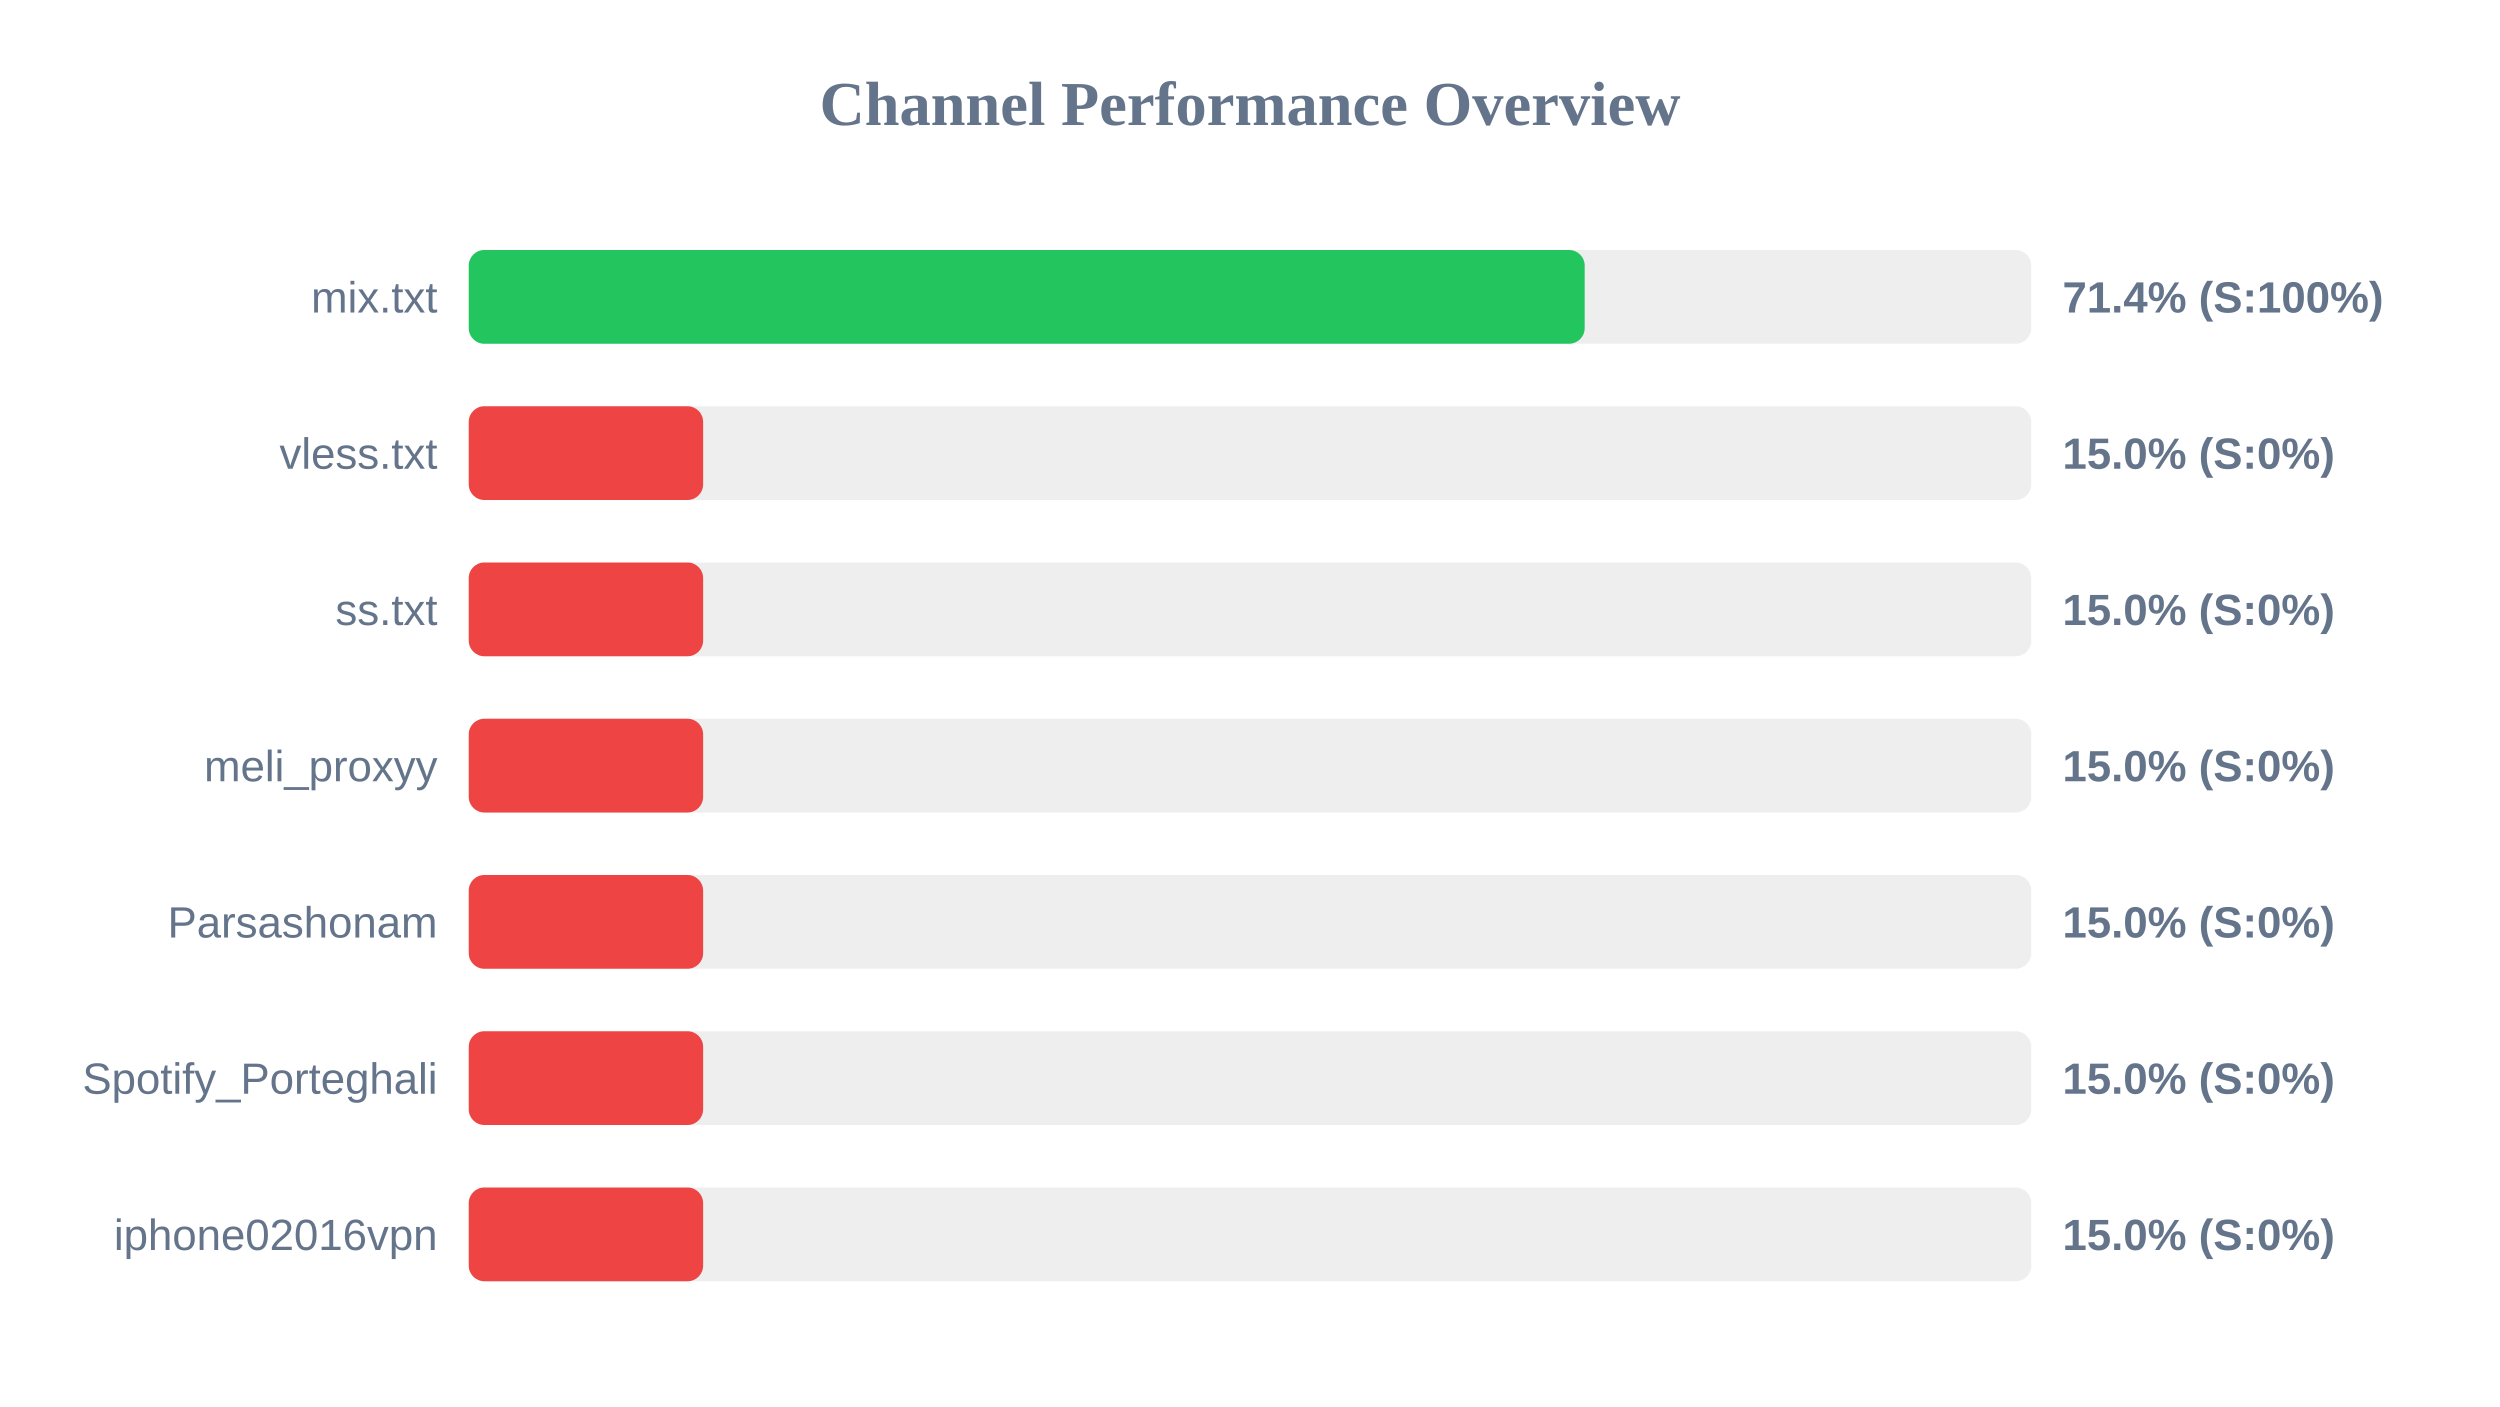
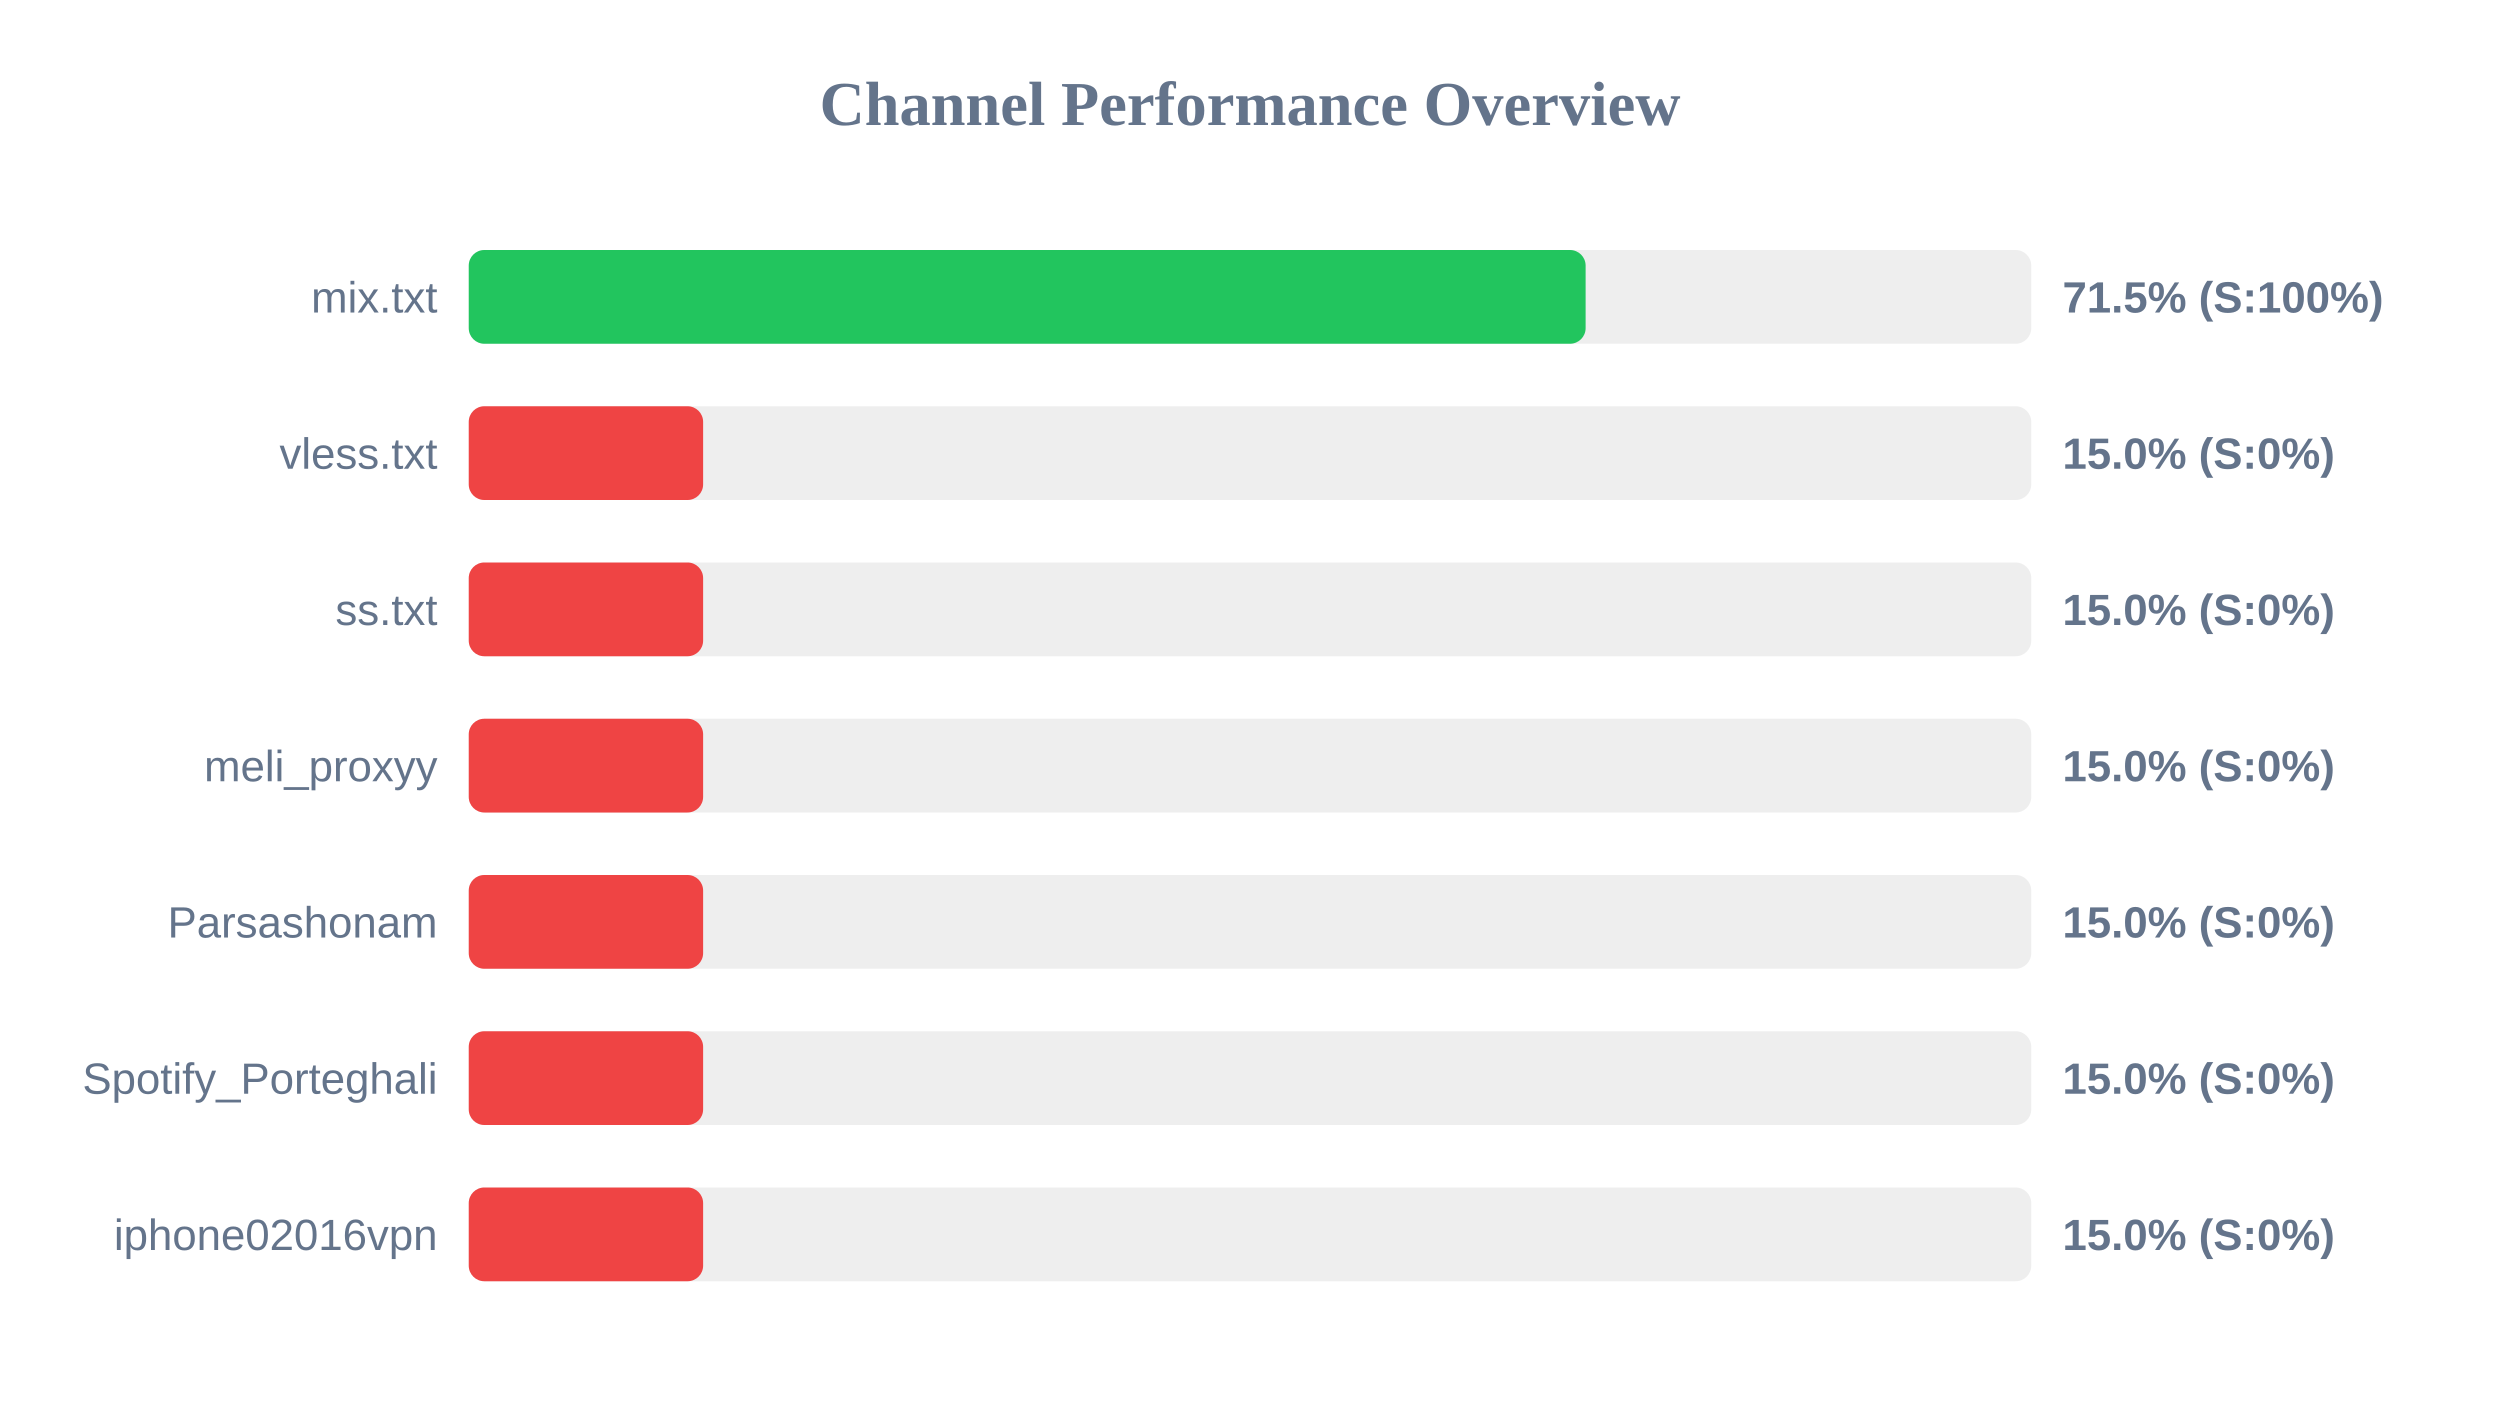
<svg xmlns="http://www.w3.org/2000/svg" width="800" height="450" version="1.1">
  <style>
        .row { font: 14px Arial; fill: #64748b; }
        .score { font: bold 14px Arial; fill: #64748b; }
    </style>
  <text x="400" y="40" text-anchor="middle" font-size="20px" font-weight="bold" fill="#64748b">Channel Performance Overview</text>
  <rect x="150" y="80" width="500" height="30" fill="#eee" rx="5" />
-   <rect x="150" y="80" width="357.1" height="30" fill="#22c55e" rx="5" />
+   <rect x="150" y="80" width="357.4" height="30" fill="#22c55e" rx="5" />
  <text x="140" y="100" text-anchor="end" class="row">mix.txt</text>
-   <text x="660" y="100" text-anchor="start" class="score">71.4% (S:100%)</text>
+   <text x="660" y="100" text-anchor="start" class="score">71.5% (S:100%)</text>
  <rect x="150" y="130" width="500" height="30" fill="#eee" rx="5" />
  <rect x="150" y="130" width="75.0" height="30" fill="#ef4444" rx="5" />
  <text x="140" y="150" text-anchor="end" class="row">vless.txt</text>
  <text x="660" y="150" text-anchor="start" class="score">15.0% (S:0%)</text>
  <rect x="150" y="180" width="500" height="30" fill="#eee" rx="5" />
  <rect x="150" y="180" width="75.0" height="30" fill="#ef4444" rx="5" />
  <text x="140" y="200" text-anchor="end" class="row">ss.txt</text>
  <text x="660" y="200" text-anchor="start" class="score">15.0% (S:0%)</text>
  <rect x="150" y="230" width="500" height="30" fill="#eee" rx="5" />
  <rect x="150" y="230" width="75.0" height="30" fill="#ef4444" rx="5" />
  <text x="140" y="250" text-anchor="end" class="row">meli_proxyy</text>
  <text x="660" y="250" text-anchor="start" class="score">15.0% (S:0%)</text>
  <rect x="150" y="280" width="500" height="30" fill="#eee" rx="5" />
  <rect x="150" y="280" width="75.0" height="30" fill="#ef4444" rx="5" />
  <text x="140" y="300" text-anchor="end" class="row">Parsashonam</text>
  <text x="660" y="300" text-anchor="start" class="score">15.0% (S:0%)</text>
  <rect x="150" y="330" width="500" height="30" fill="#eee" rx="5" />
  <rect x="150" y="330" width="75.0" height="30" fill="#ef4444" rx="5" />
  <text x="140" y="350" text-anchor="end" class="row">Spotify_Porteghali</text>
  <text x="660" y="350" text-anchor="start" class="score">15.0% (S:0%)</text>
  <rect x="150" y="380" width="500" height="30" fill="#eee" rx="5" />
  <rect x="150" y="380" width="75.0" height="30" fill="#ef4444" rx="5" />
  <text x="140" y="400" text-anchor="end" class="row">iphone02016vpn</text>
  <text x="660" y="400" text-anchor="start" class="score">15.0% (S:0%)</text>
</svg>
